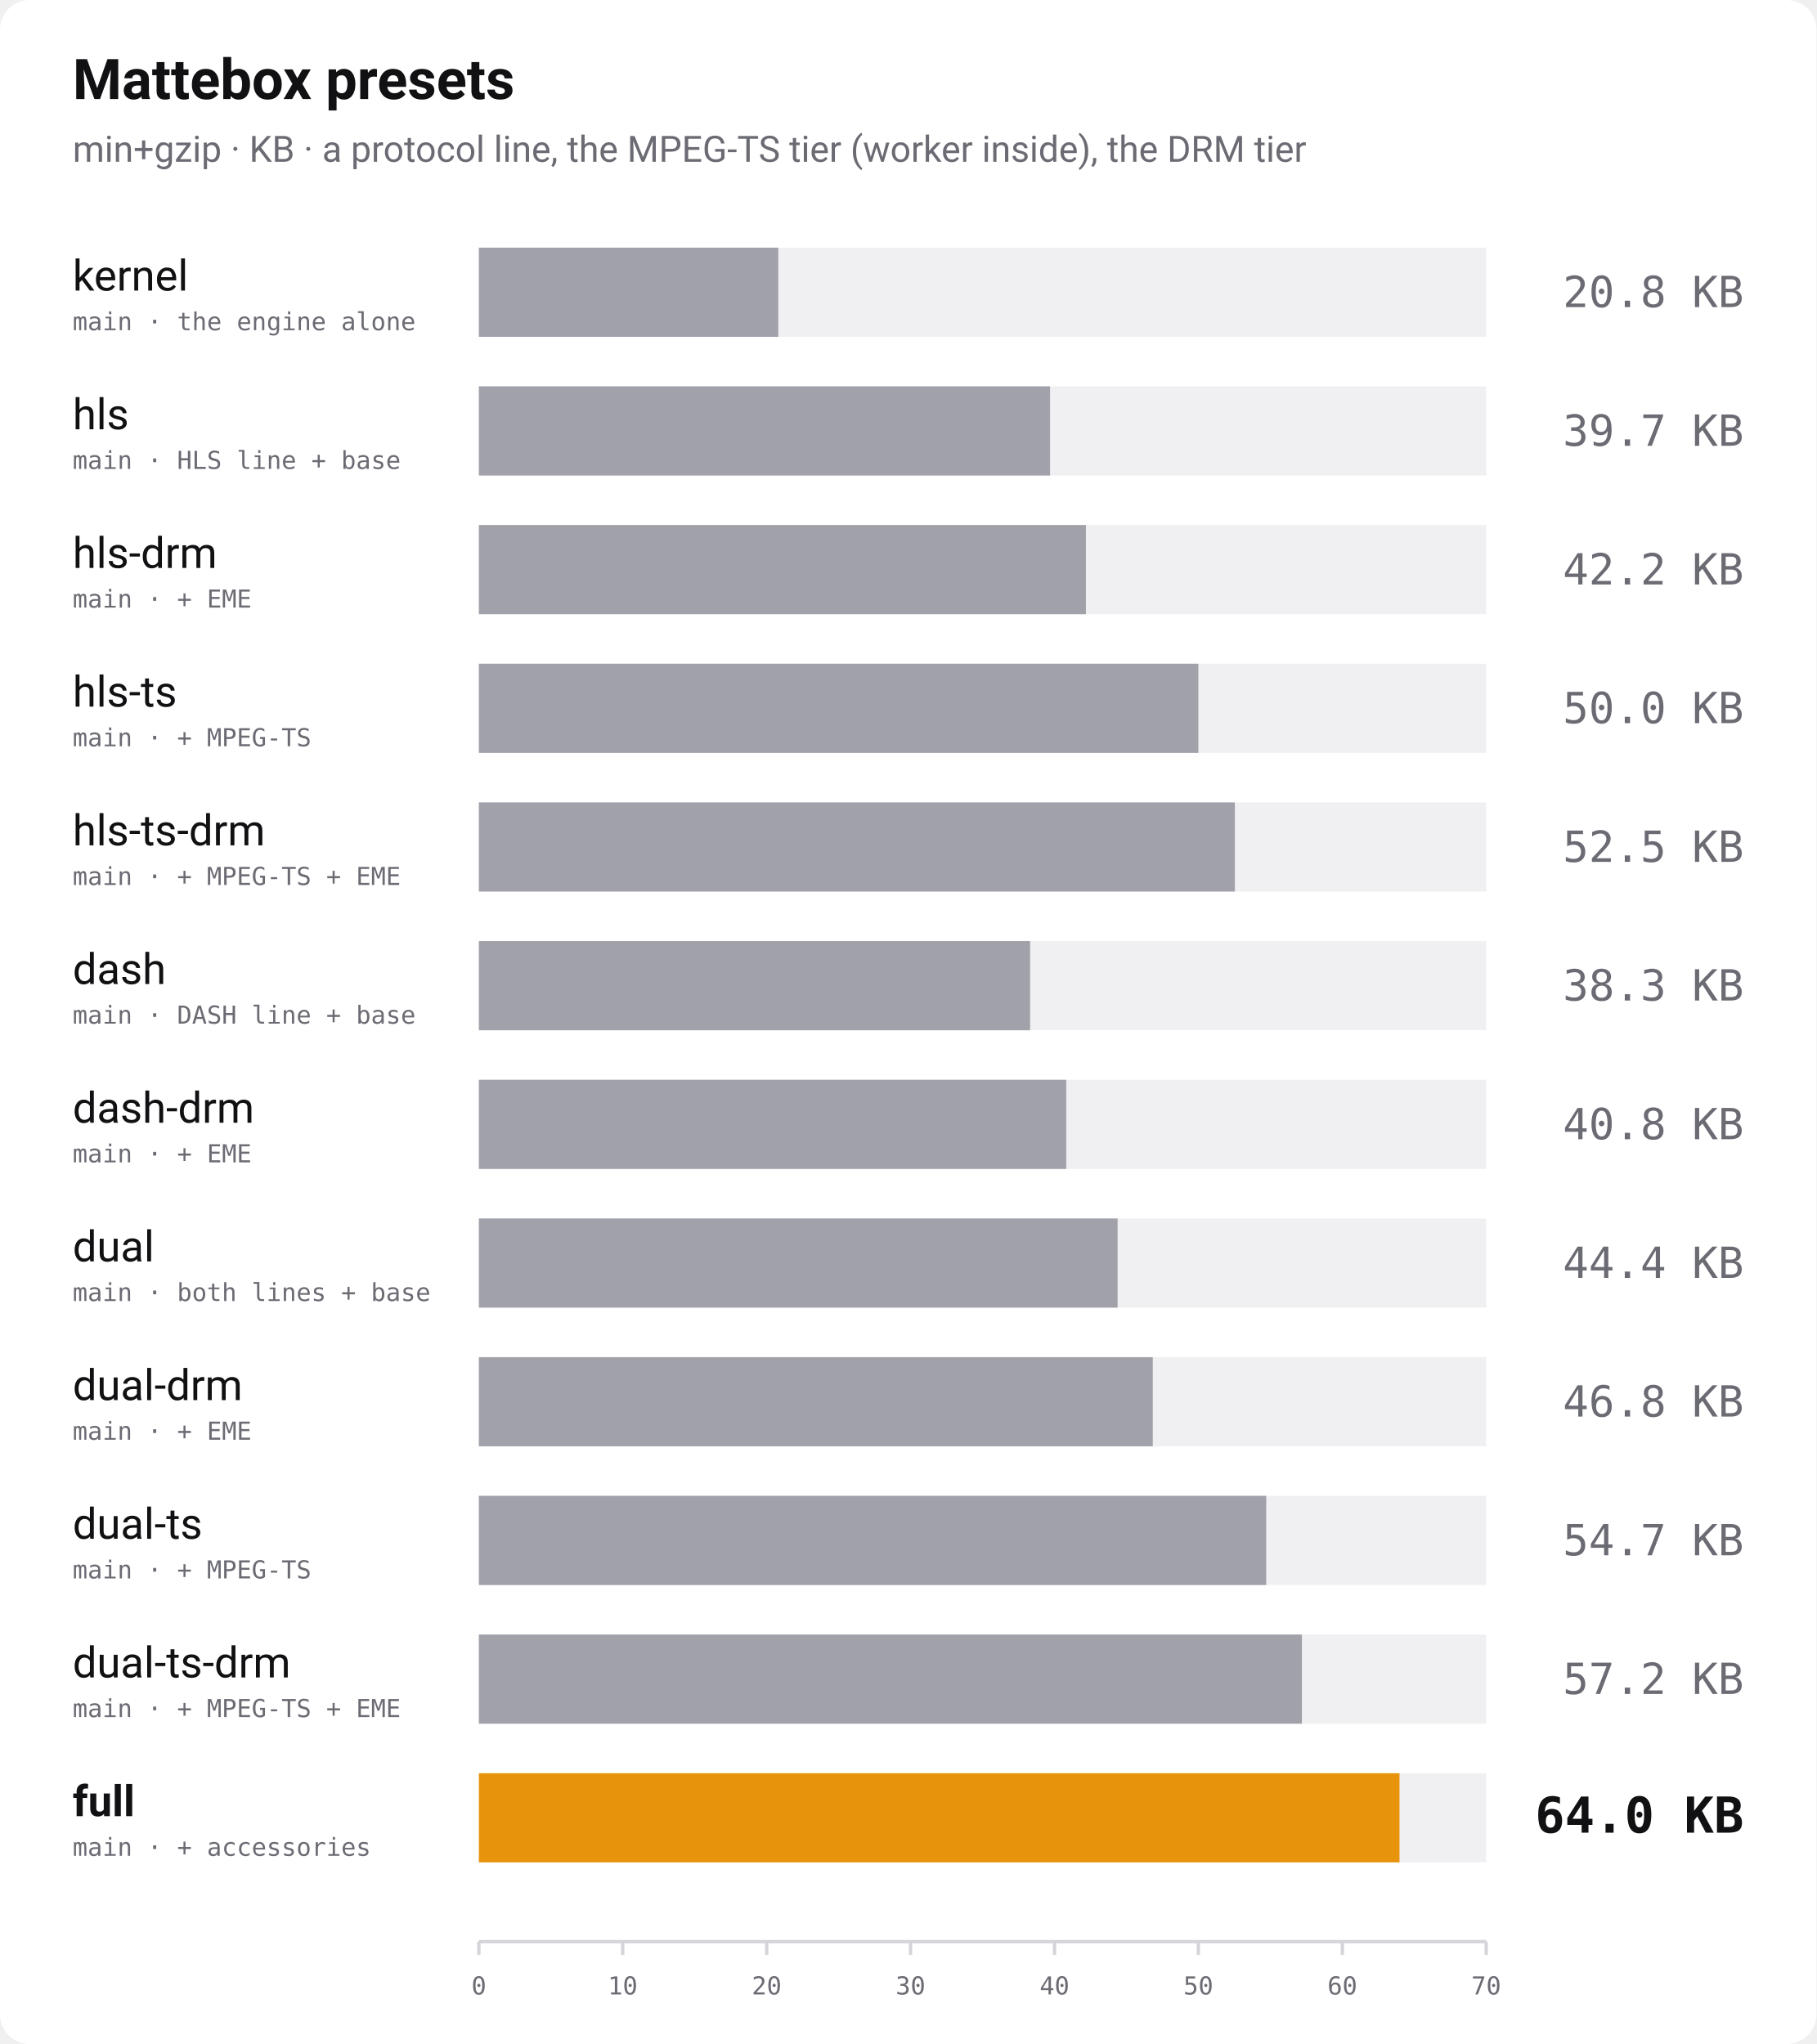
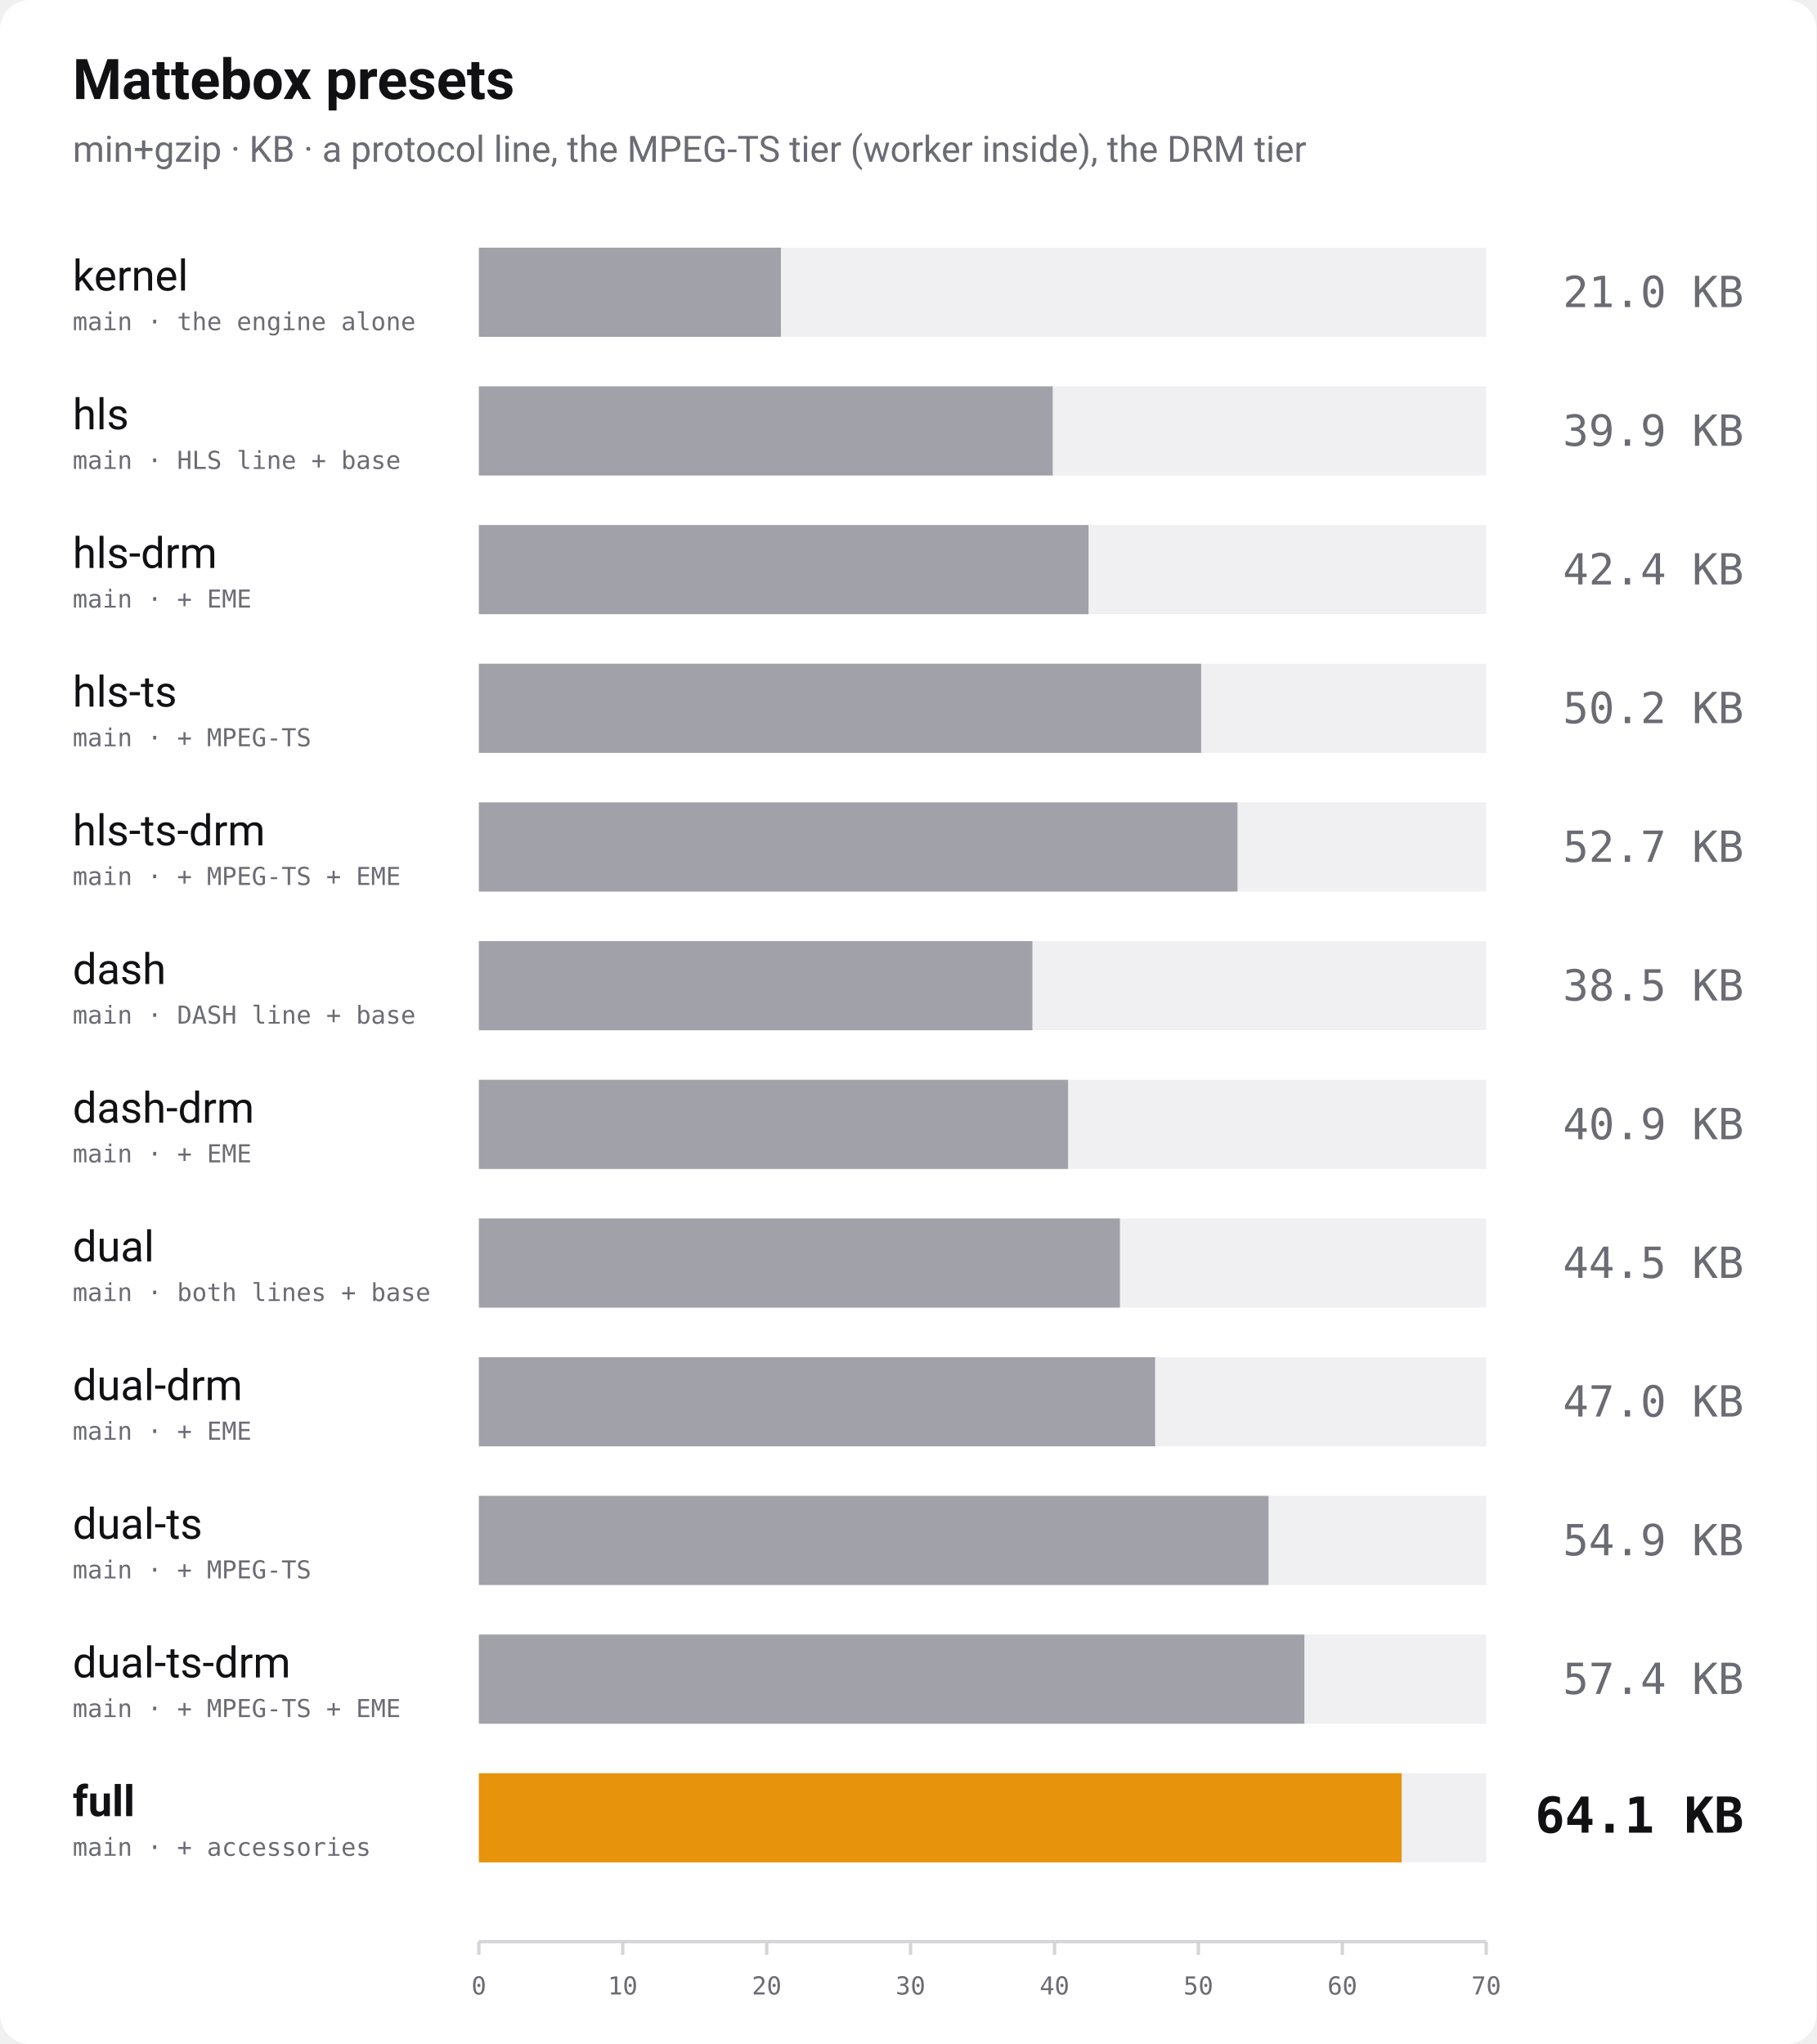
<svg xmlns="http://www.w3.org/2000/svg" width="1100" height="1238" viewBox="0 0 1100 1238" role="img" aria-label="Bundle size of every Mattebox preset, min+gzip">
  <rect width="1100" height="1238" rx="18" fill="#ffffff" />
  <text x="44" y="60" font-family="-apple-system, 'Segoe UI', Roboto, Helvetica, Arial, sans-serif" font-size="34" font-weight="700" fill="#111114">Mattebox presets</text>
  <text x="44" y="98" font-family="-apple-system, 'Segoe UI', Roboto, Helvetica, Arial, sans-serif" font-size="22" fill="#6b6b74">min+gzip · KB · a protocol line, the MPEG-TS tier (worker inside), the DRM tier</text>
  <text x="44" y="176" font-family="-apple-system, 'Segoe UI', Roboto, Helvetica, Arial, sans-serif" font-size="26" font-weight="400" fill="#111114">kernel</text>
  <text x="44" y="200" font-family="ui-monospace, 'SF Mono', Menlo, Consolas, monospace" font-size="15" fill="#6b6b74">main · the engine alone</text>
  <rect x="290" y="150" width="610" height="54" fill="#f0f0f3" />
-   <rect x="290" y="150" width="181.3" height="54" fill="#a1a1aa" />
-   <text x="1056" y="186" text-anchor="end" font-family="ui-monospace, 'SF Mono', Menlo, Consolas, monospace" font-size="26" font-weight="400" fill="#6b6b74">20.8 KB</text>
+   <rect x="290" y="150" width="182.9" height="54" fill="#a1a1aa" />
+   <text x="1056" y="186" text-anchor="end" font-family="ui-monospace, 'SF Mono', Menlo, Consolas, monospace" font-size="26" font-weight="400" fill="#6b6b74">21.0 KB</text>
  <text x="44" y="260" font-family="-apple-system, 'Segoe UI', Roboto, Helvetica, Arial, sans-serif" font-size="26" font-weight="400" fill="#111114">hls</text>
  <text x="44" y="284" font-family="ui-monospace, 'SF Mono', Menlo, Consolas, monospace" font-size="15" fill="#6b6b74">main · HLS line + base</text>
  <rect x="290" y="234" width="610" height="54" fill="#f0f0f3" />
-   <rect x="290" y="234" width="345.9" height="54" fill="#a1a1aa" />
-   <text x="1056" y="270" text-anchor="end" font-family="ui-monospace, 'SF Mono', Menlo, Consolas, monospace" font-size="26" font-weight="400" fill="#6b6b74">39.7 KB</text>
+   <rect x="290" y="234" width="347.5" height="54" fill="#a1a1aa" />
+   <text x="1056" y="270" text-anchor="end" font-family="ui-monospace, 'SF Mono', Menlo, Consolas, monospace" font-size="26" font-weight="400" fill="#6b6b74">39.9 KB</text>
  <text x="44" y="344" font-family="-apple-system, 'Segoe UI', Roboto, Helvetica, Arial, sans-serif" font-size="26" font-weight="400" fill="#111114">hls-drm</text>
  <text x="44" y="368" font-family="ui-monospace, 'SF Mono', Menlo, Consolas, monospace" font-size="15" fill="#6b6b74">main · + EME</text>
  <rect x="290" y="318" width="610" height="54" fill="#f0f0f3" />
-   <rect x="290" y="318" width="367.6" height="54" fill="#a1a1aa" />
-   <text x="1056" y="354" text-anchor="end" font-family="ui-monospace, 'SF Mono', Menlo, Consolas, monospace" font-size="26" font-weight="400" fill="#6b6b74">42.2 KB</text>
+   <rect x="290" y="318" width="369.2" height="54" fill="#a1a1aa" />
+   <text x="1056" y="354" text-anchor="end" font-family="ui-monospace, 'SF Mono', Menlo, Consolas, monospace" font-size="26" font-weight="400" fill="#6b6b74">42.4 KB</text>
  <text x="44" y="428" font-family="-apple-system, 'Segoe UI', Roboto, Helvetica, Arial, sans-serif" font-size="26" font-weight="400" fill="#111114">hls-ts</text>
  <text x="44" y="452" font-family="ui-monospace, 'SF Mono', Menlo, Consolas, monospace" font-size="15" fill="#6b6b74">main · + MPEG-TS</text>
  <rect x="290" y="402" width="610" height="54" fill="#f0f0f3" />
-   <rect x="290" y="402" width="435.7" height="54" fill="#a1a1aa" />
-   <text x="1056" y="438" text-anchor="end" font-family="ui-monospace, 'SF Mono', Menlo, Consolas, monospace" font-size="26" font-weight="400" fill="#6b6b74">50.0 KB</text>
+   <rect x="290" y="402" width="437.4" height="54" fill="#a1a1aa" />
+   <text x="1056" y="438" text-anchor="end" font-family="ui-monospace, 'SF Mono', Menlo, Consolas, monospace" font-size="26" font-weight="400" fill="#6b6b74">50.2 KB</text>
  <text x="44" y="512" font-family="-apple-system, 'Segoe UI', Roboto, Helvetica, Arial, sans-serif" font-size="26" font-weight="400" fill="#111114">hls-ts-drm</text>
  <text x="44" y="536" font-family="ui-monospace, 'SF Mono', Menlo, Consolas, monospace" font-size="15" fill="#6b6b74">main · + MPEG-TS + EME</text>
  <rect x="290" y="486" width="610" height="54" fill="#f0f0f3" />
-   <rect x="290" y="486" width="457.8" height="54" fill="#a1a1aa" />
-   <text x="1056" y="522" text-anchor="end" font-family="ui-monospace, 'SF Mono', Menlo, Consolas, monospace" font-size="26" font-weight="400" fill="#6b6b74">52.5 KB</text>
+   <rect x="290" y="486" width="459.4" height="54" fill="#a1a1aa" />
+   <text x="1056" y="522" text-anchor="end" font-family="ui-monospace, 'SF Mono', Menlo, Consolas, monospace" font-size="26" font-weight="400" fill="#6b6b74">52.7 KB</text>
  <text x="44" y="596" font-family="-apple-system, 'Segoe UI', Roboto, Helvetica, Arial, sans-serif" font-size="26" font-weight="400" fill="#111114">dash</text>
  <text x="44" y="620" font-family="ui-monospace, 'SF Mono', Menlo, Consolas, monospace" font-size="15" fill="#6b6b74">main · DASH line + base</text>
  <rect x="290" y="570" width="610" height="54" fill="#f0f0f3" />
-   <rect x="290" y="570" width="333.8" height="54" fill="#a1a1aa" />
-   <text x="1056" y="606" text-anchor="end" font-family="ui-monospace, 'SF Mono', Menlo, Consolas, monospace" font-size="26" font-weight="400" fill="#6b6b74">38.3 KB</text>
+   <rect x="290" y="570" width="335.2" height="54" fill="#a1a1aa" />
+   <text x="1056" y="606" text-anchor="end" font-family="ui-monospace, 'SF Mono', Menlo, Consolas, monospace" font-size="26" font-weight="400" fill="#6b6b74">38.5 KB</text>
  <text x="44" y="680" font-family="-apple-system, 'Segoe UI', Roboto, Helvetica, Arial, sans-serif" font-size="26" font-weight="400" fill="#111114">dash-drm</text>
  <text x="44" y="704" font-family="ui-monospace, 'SF Mono', Menlo, Consolas, monospace" font-size="15" fill="#6b6b74">main · + EME</text>
  <rect x="290" y="654" width="610" height="54" fill="#f0f0f3" />
-   <rect x="290" y="654" width="355.7" height="54" fill="#a1a1aa" />
-   <text x="1056" y="690" text-anchor="end" font-family="ui-monospace, 'SF Mono', Menlo, Consolas, monospace" font-size="26" font-weight="400" fill="#6b6b74">40.8 KB</text>
+   <rect x="290" y="654" width="356.8" height="54" fill="#a1a1aa" />
+   <text x="1056" y="690" text-anchor="end" font-family="ui-monospace, 'SF Mono', Menlo, Consolas, monospace" font-size="26" font-weight="400" fill="#6b6b74">40.9 KB</text>
  <text x="44" y="764" font-family="-apple-system, 'Segoe UI', Roboto, Helvetica, Arial, sans-serif" font-size="26" font-weight="400" fill="#111114">dual</text>
  <text x="44" y="788" font-family="ui-monospace, 'SF Mono', Menlo, Consolas, monospace" font-size="15" fill="#6b6b74">main · both lines + base</text>
  <rect x="290" y="738" width="610" height="54" fill="#f0f0f3" />
-   <rect x="290" y="738" width="386.8" height="54" fill="#a1a1aa" />
-   <text x="1056" y="774" text-anchor="end" font-family="ui-monospace, 'SF Mono', Menlo, Consolas, monospace" font-size="26" font-weight="400" fill="#6b6b74">44.4 KB</text>
+   <rect x="290" y="738" width="388.2" height="54" fill="#a1a1aa" />
+   <text x="1056" y="774" text-anchor="end" font-family="ui-monospace, 'SF Mono', Menlo, Consolas, monospace" font-size="26" font-weight="400" fill="#6b6b74">44.5 KB</text>
  <text x="44" y="848" font-family="-apple-system, 'Segoe UI', Roboto, Helvetica, Arial, sans-serif" font-size="26" font-weight="400" fill="#111114">dual-drm</text>
  <text x="44" y="872" font-family="ui-monospace, 'SF Mono', Menlo, Consolas, monospace" font-size="15" fill="#6b6b74">main · + EME</text>
  <rect x="290" y="822" width="610" height="54" fill="#f0f0f3" />
-   <rect x="290" y="822" width="408.1" height="54" fill="#a1a1aa" />
-   <text x="1056" y="858" text-anchor="end" font-family="ui-monospace, 'SF Mono', Menlo, Consolas, monospace" font-size="26" font-weight="400" fill="#6b6b74">46.8 KB</text>
+   <rect x="290" y="822" width="409.5" height="54" fill="#a1a1aa" />
+   <text x="1056" y="858" text-anchor="end" font-family="ui-monospace, 'SF Mono', Menlo, Consolas, monospace" font-size="26" font-weight="400" fill="#6b6b74">47.0 KB</text>
  <text x="44" y="932" font-family="-apple-system, 'Segoe UI', Roboto, Helvetica, Arial, sans-serif" font-size="26" font-weight="400" fill="#111114">dual-ts</text>
  <text x="44" y="956" font-family="ui-monospace, 'SF Mono', Menlo, Consolas, monospace" font-size="15" fill="#6b6b74">main · + MPEG-TS</text>
  <rect x="290" y="906" width="610" height="54" fill="#f0f0f3" />
-   <rect x="290" y="906" width="476.8" height="54" fill="#a1a1aa" />
-   <text x="1056" y="942" text-anchor="end" font-family="ui-monospace, 'SF Mono', Menlo, Consolas, monospace" font-size="26" font-weight="400" fill="#6b6b74">54.7 KB</text>
+   <rect x="290" y="906" width="478.2" height="54" fill="#a1a1aa" />
+   <text x="1056" y="942" text-anchor="end" font-family="ui-monospace, 'SF Mono', Menlo, Consolas, monospace" font-size="26" font-weight="400" fill="#6b6b74">54.9 KB</text>
  <text x="44" y="1016" font-family="-apple-system, 'Segoe UI', Roboto, Helvetica, Arial, sans-serif" font-size="26" font-weight="400" fill="#111114">dual-ts-drm</text>
  <text x="44" y="1040" font-family="ui-monospace, 'SF Mono', Menlo, Consolas, monospace" font-size="15" fill="#6b6b74">main · + MPEG-TS + EME</text>
  <rect x="290" y="990" width="610" height="54" fill="#f0f0f3" />
-   <rect x="290" y="990" width="498.4" height="54" fill="#a1a1aa" />
-   <text x="1056" y="1026" text-anchor="end" font-family="ui-monospace, 'SF Mono', Menlo, Consolas, monospace" font-size="26" font-weight="400" fill="#6b6b74">57.2 KB</text>
+   <rect x="290" y="990" width="499.9" height="54" fill="#a1a1aa" />
+   <text x="1056" y="1026" text-anchor="end" font-family="ui-monospace, 'SF Mono', Menlo, Consolas, monospace" font-size="26" font-weight="400" fill="#6b6b74">57.4 KB</text>
  <text x="44" y="1100" font-family="-apple-system, 'Segoe UI', Roboto, Helvetica, Arial, sans-serif" font-size="26" font-weight="700" fill="#111114">full</text>
  <text x="44" y="1124" font-family="ui-monospace, 'SF Mono', Menlo, Consolas, monospace" font-size="15" fill="#6b6b74">main · + accessories</text>
  <rect x="290" y="1074" width="610" height="54" fill="#f0f0f3" />
-   <rect x="290" y="1074" width="557.5" height="54" fill="#e8930c" />
-   <text x="1056" y="1110" text-anchor="end" font-family="ui-monospace, 'SF Mono', Menlo, Consolas, monospace" font-size="30" font-weight="700" fill="#111114">64.0 KB</text>
+   <rect x="290" y="1074" width="558.8" height="54" fill="#e8930c" />
+   <text x="1056" y="1110" text-anchor="end" font-family="ui-monospace, 'SF Mono', Menlo, Consolas, monospace" font-size="30" font-weight="700" fill="#111114">64.1 KB</text>
  <line x1="290" y1="1176" x2="900" y2="1176" stroke="#d4d4d9" stroke-width="2" />
  <line x1="290.0" y1="1176" x2="290.0" y2="1184" stroke="#d4d4d9" stroke-width="2" />
  <text x="290.0" y="1208" text-anchor="middle" font-family="ui-monospace, 'SF Mono', Menlo, Consolas, monospace" font-size="15" fill="#6b6b74">0</text>
  <line x1="377.1" y1="1176" x2="377.1" y2="1184" stroke="#d4d4d9" stroke-width="2" />
  <text x="377.1" y="1208" text-anchor="middle" font-family="ui-monospace, 'SF Mono', Menlo, Consolas, monospace" font-size="15" fill="#6b6b74">10</text>
  <line x1="464.3" y1="1176" x2="464.3" y2="1184" stroke="#d4d4d9" stroke-width="2" />
  <text x="464.3" y="1208" text-anchor="middle" font-family="ui-monospace, 'SF Mono', Menlo, Consolas, monospace" font-size="15" fill="#6b6b74">20</text>
  <line x1="551.4" y1="1176" x2="551.4" y2="1184" stroke="#d4d4d9" stroke-width="2" />
  <text x="551.4" y="1208" text-anchor="middle" font-family="ui-monospace, 'SF Mono', Menlo, Consolas, monospace" font-size="15" fill="#6b6b74">30</text>
  <line x1="638.6" y1="1176" x2="638.6" y2="1184" stroke="#d4d4d9" stroke-width="2" />
  <text x="638.6" y="1208" text-anchor="middle" font-family="ui-monospace, 'SF Mono', Menlo, Consolas, monospace" font-size="15" fill="#6b6b74">40</text>
  <line x1="725.7" y1="1176" x2="725.7" y2="1184" stroke="#d4d4d9" stroke-width="2" />
  <text x="725.7" y="1208" text-anchor="middle" font-family="ui-monospace, 'SF Mono', Menlo, Consolas, monospace" font-size="15" fill="#6b6b74">50</text>
  <line x1="812.9" y1="1176" x2="812.9" y2="1184" stroke="#d4d4d9" stroke-width="2" />
  <text x="812.9" y="1208" text-anchor="middle" font-family="ui-monospace, 'SF Mono', Menlo, Consolas, monospace" font-size="15" fill="#6b6b74">60</text>
  <line x1="900.0" y1="1176" x2="900.0" y2="1184" stroke="#d4d4d9" stroke-width="2" />
  <text x="900.0" y="1208" text-anchor="middle" font-family="ui-monospace, 'SF Mono', Menlo, Consolas, monospace" font-size="15" fill="#6b6b74">70</text>
</svg>
